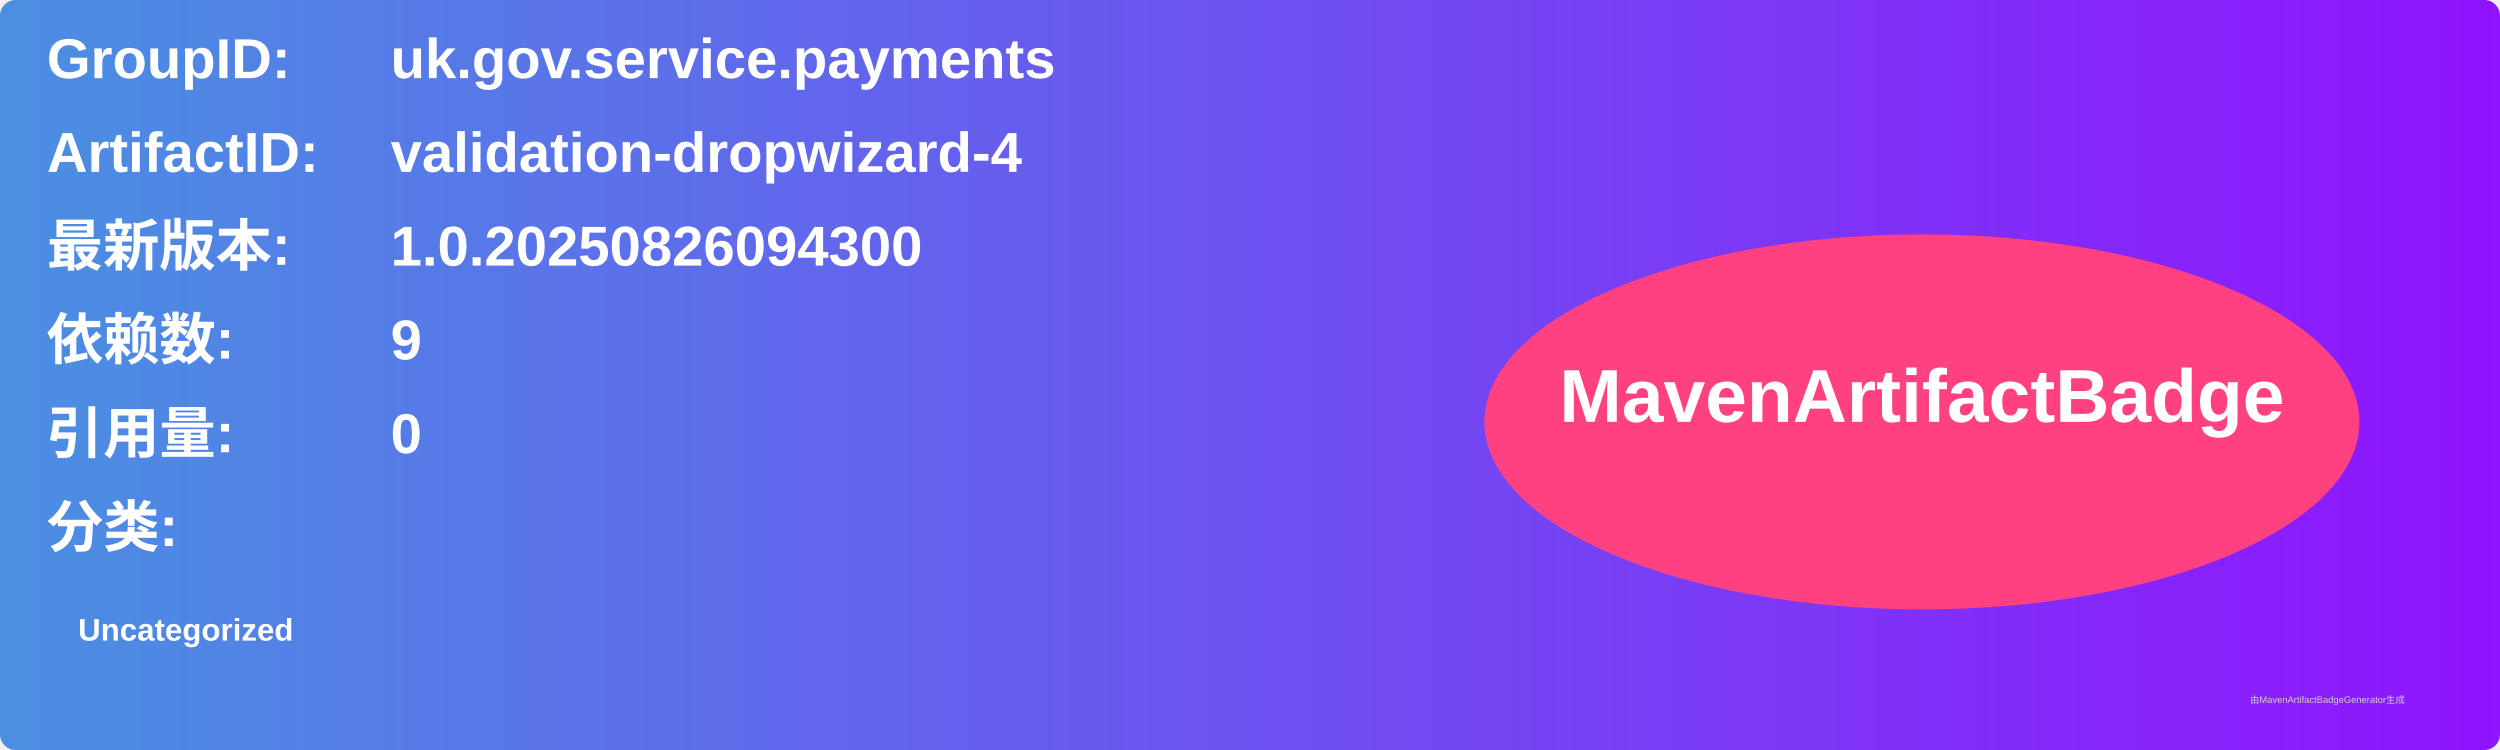
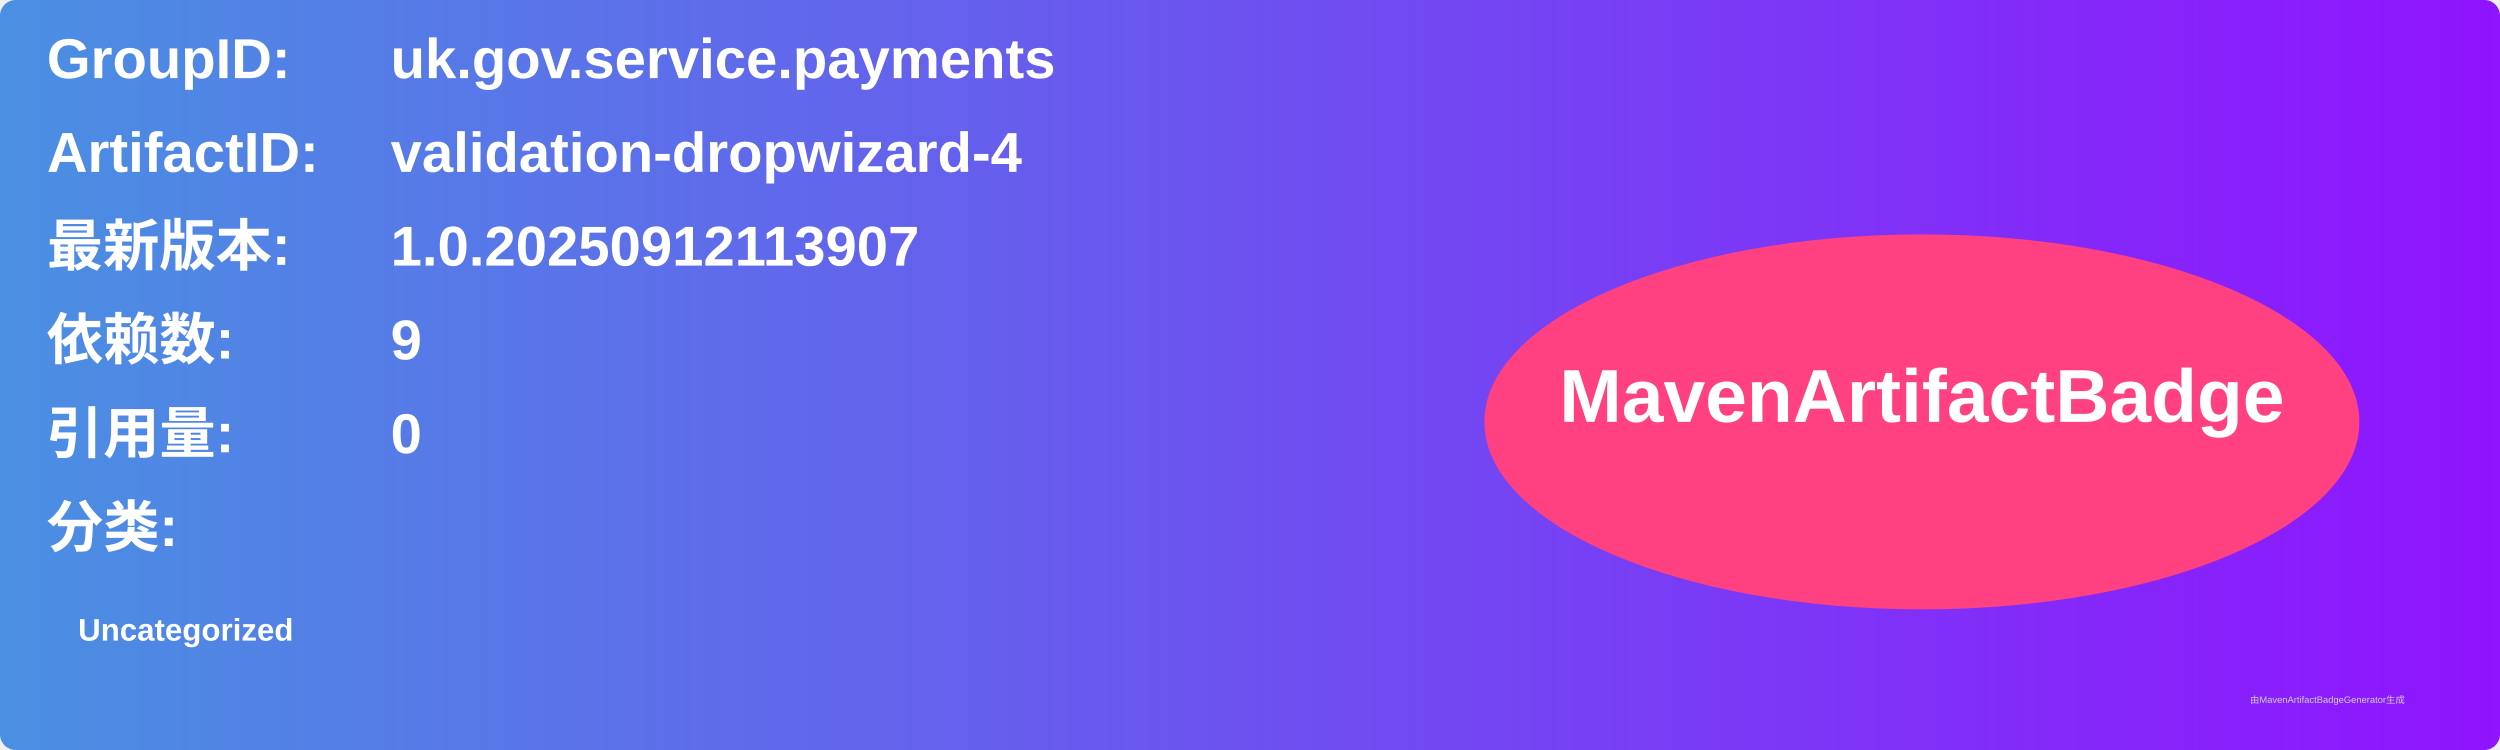
<svg xmlns="http://www.w3.org/2000/svg" width="800" height="240" viewBox="0 0 800 240">
  <linearGradient id="grad" x1="0%" y1="0%" x2="100%" y2="0%">
    <stop offset="0%" stop-color="#4a90e2" />
    <stop offset="100%" stop-color="#9013fe" />
  </linearGradient>
  <rect width="100%" height="100%" rx="5" ry="5" fill="url(#grad)" />
  <g transform="translate(15, 15)">
    <text x="0" y="10" font-family="Arial" font-size="18" fill="white" font-weight="bold" width="260">GroupID:</text>
    <text x="110" y="10" font-family="Arial" font-size="18" fill="white" font-weight="bold" width="460">uk.gov.service.payments</text>
    <text x="0" y="40" font-family="Arial" font-size="18" fill="white" font-weight="bold" width="260">ArtifactID:</text>
    <text x="110" y="40" font-family="Arial" font-size="18" fill="white" font-weight="bold" width="460">validation-dropwizard-4</text>
    <text x="0" y="70" font-family="Arial" font-size="18" fill="white" font-weight="bold">最新版本:</text>
    <text x="110" y="70" font-family="Arial" font-size="18" fill="white" font-weight="bold">
-       <tspan font-weight="bold">1.0.20250826094300</tspan>
+       <tspan font-weight="bold">1.0.20250912113907</tspan>
    </text>
    <text x="0" y="100" font-family="Arial" font-size="18" fill="white" font-weight="bold">依赖数: </text>
    <text x="110" y="100" font-family="Arial" font-size="18" fill="white">
      <tspan font-weight="bold">9</tspan>
    </text>
    <text x="0" y="130" font-family="Arial" font-size="18" fill="white" font-weight="bold">引用量: </text>
    <text x="110" y="130" font-family="Arial" font-size="18" fill="white">
      <tspan font-weight="bold">0</tspan>
    </text>
    <text x="0" y="160" font-family="Arial" font-size="18" fill="white" font-weight="bold">分类:</text>
    <text x="10" y="190" font-family="Arial" font-size="10" fill="white">
      <tspan font-weight="bold">Uncategorized</tspan>
    </text>
    <ellipse cx="600" cy="120" rx="140" ry="60" fill="#ff4081" />
    <text x="600" y="120" text-anchor="middle" font-family="Arial" font-size="24" fill="white" font-weight="bold">MavenArtifactBadge</text>
  </g>
  <text x="720" y="225" font-family="Arial" font-size="3" fill="#d0d0d0">由MavenArtifactBadgeGenerator生成</text>
</svg>
